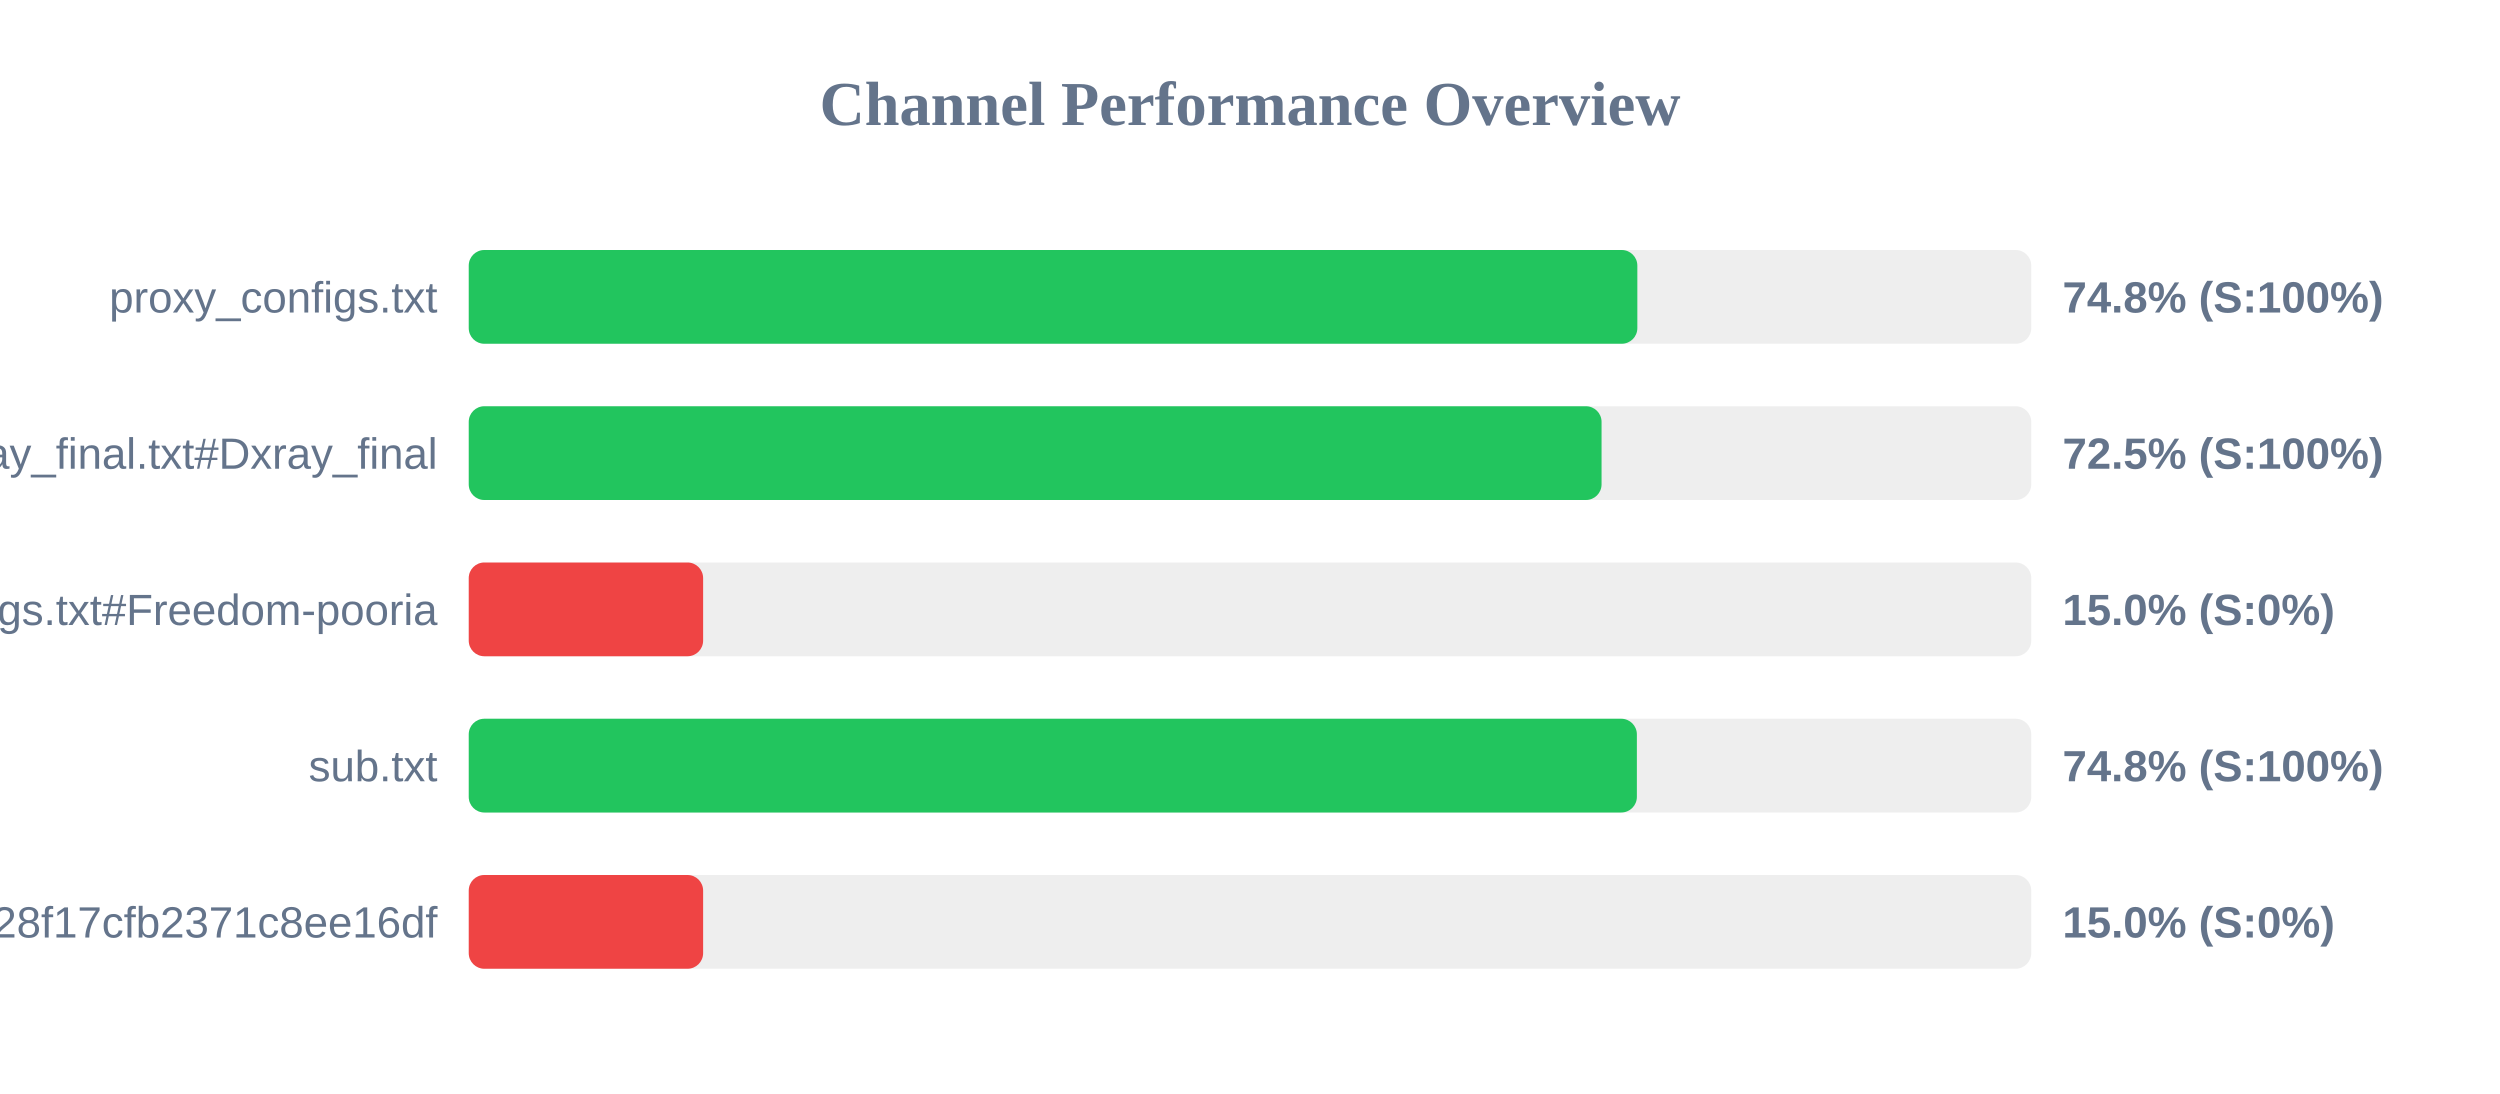
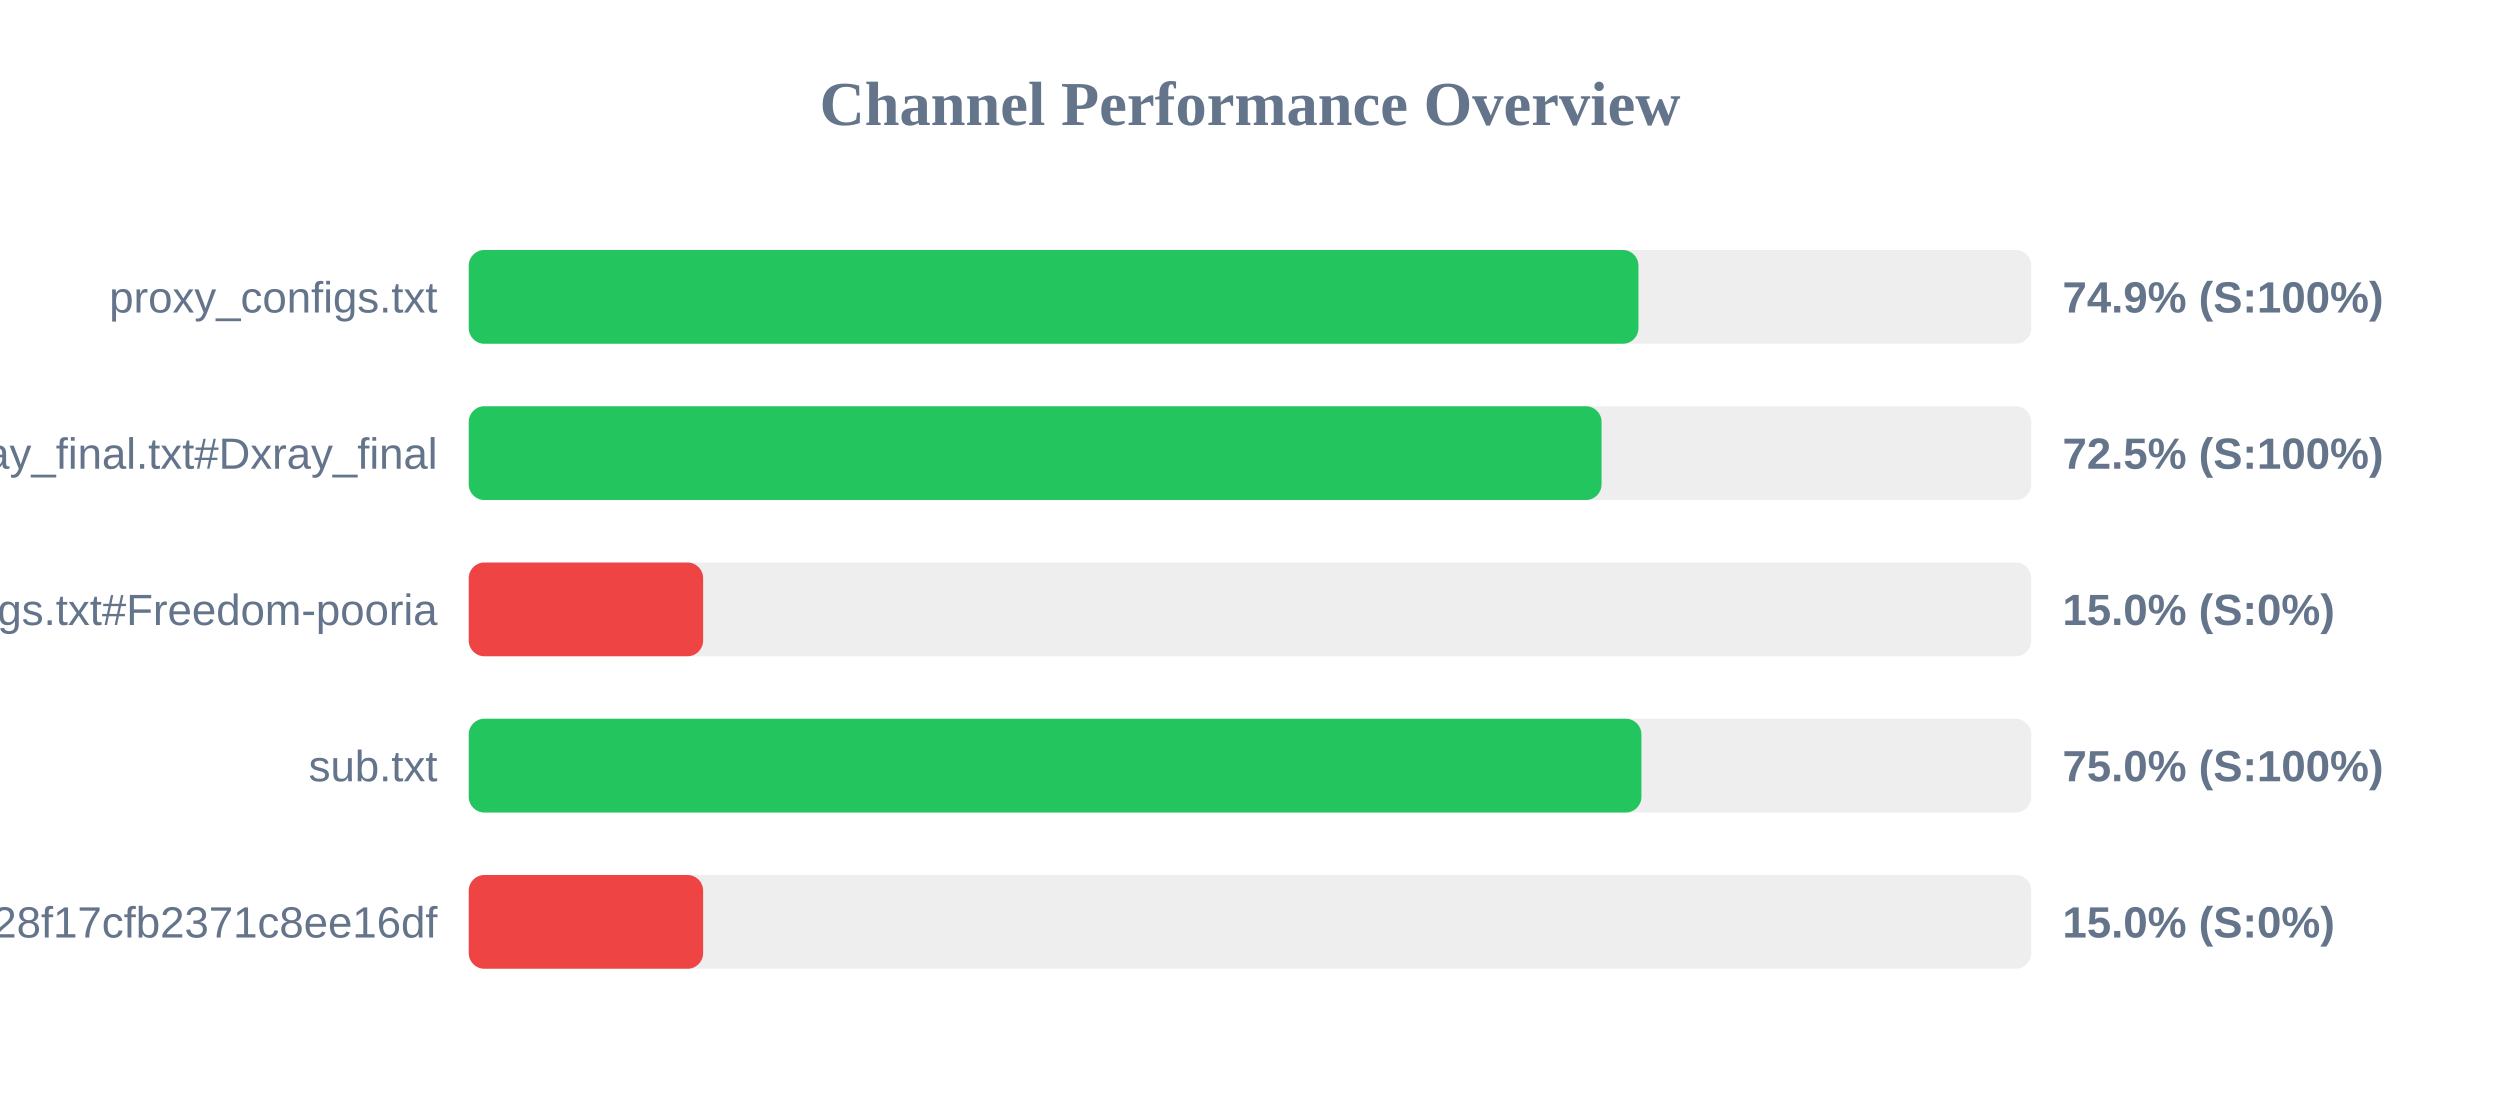
<svg xmlns="http://www.w3.org/2000/svg" width="800" height="350" version="1.1">
  <style>
        .row { font: 14px Arial; fill: #64748b; }
        .score { font: bold 14px Arial; fill: #64748b; }
    </style>
  <text x="400" y="40" text-anchor="middle" font-size="20px" font-weight="bold" fill="#64748b">Channel Performance Overview</text>
  <rect x="150" y="80" width="500" height="30" fill="#eee" rx="5" />
-   <rect x="150" y="80" width="373.95" height="30" fill="#22c55e" rx="5" />
+   <rect x="150" y="80" width="374.3" height="30" fill="#22c55e" rx="5" />
  <text x="140" y="100" text-anchor="end" class="row">proxy_configs.txt</text>
-   <text x="660" y="100" text-anchor="start" class="score">74.8% (S:100%)</text>
+   <text x="660" y="100" text-anchor="start" class="score">74.9% (S:100%)</text>
  <rect x="150" y="130" width="500" height="30" fill="#eee" rx="5" />
  <rect x="150" y="130" width="362.5" height="30" fill="#22c55e" rx="5" />
  <text x="140" y="150" text-anchor="end" class="row">xray_final.txt#Dxray_final</text>
  <text x="660" y="150" text-anchor="start" class="score">72.5% (S:100%)</text>
  <rect x="150" y="180" width="500" height="30" fill="#eee" rx="5" />
  <rect x="150" y="180" width="75.0" height="30" fill="#ef4444" rx="5" />
  <text x="140" y="200" text-anchor="end" class="row">v2ray_configs.txt#Freedom-pooria</text>
  <text x="660" y="200" text-anchor="start" class="score">15.0% (S:0%)</text>
  <rect x="150" y="230" width="500" height="30" fill="#eee" rx="5" />
-   <rect x="150" y="230" width="373.8" height="30" fill="#22c55e" rx="5" />
+   <rect x="150" y="230" width="375.25" height="30" fill="#22c55e" rx="5" />
  <text x="140" y="250" text-anchor="end" class="row">sub.txt</text>
-   <text x="660" y="250" text-anchor="start" class="score">74.8% (S:100%)</text>
+   <text x="660" y="250" text-anchor="start" class="score">75.0% (S:100%)</text>
  <rect x="150" y="280" width="500" height="30" fill="#eee" rx="5" />
  <rect x="150" y="280" width="75.0" height="30" fill="#ef4444" rx="5" />
  <text x="140" y="300" text-anchor="end" class="row">?token=fedfed7b41b828f17cfb2371c8ee16df</text>
  <text x="660" y="300" text-anchor="start" class="score">15.0% (S:0%)</text>
</svg>
